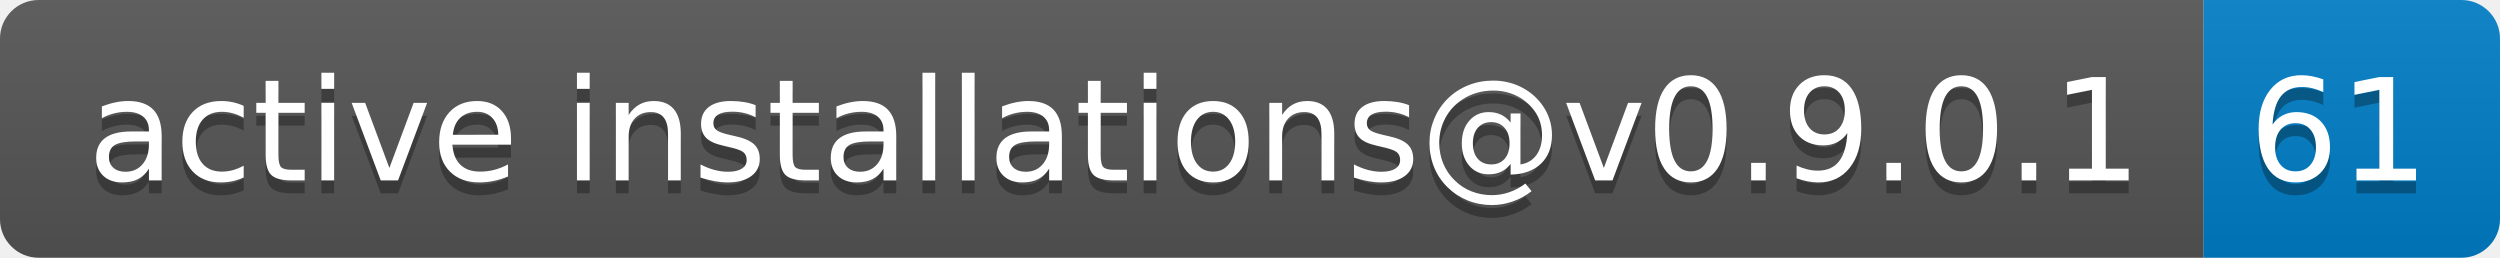
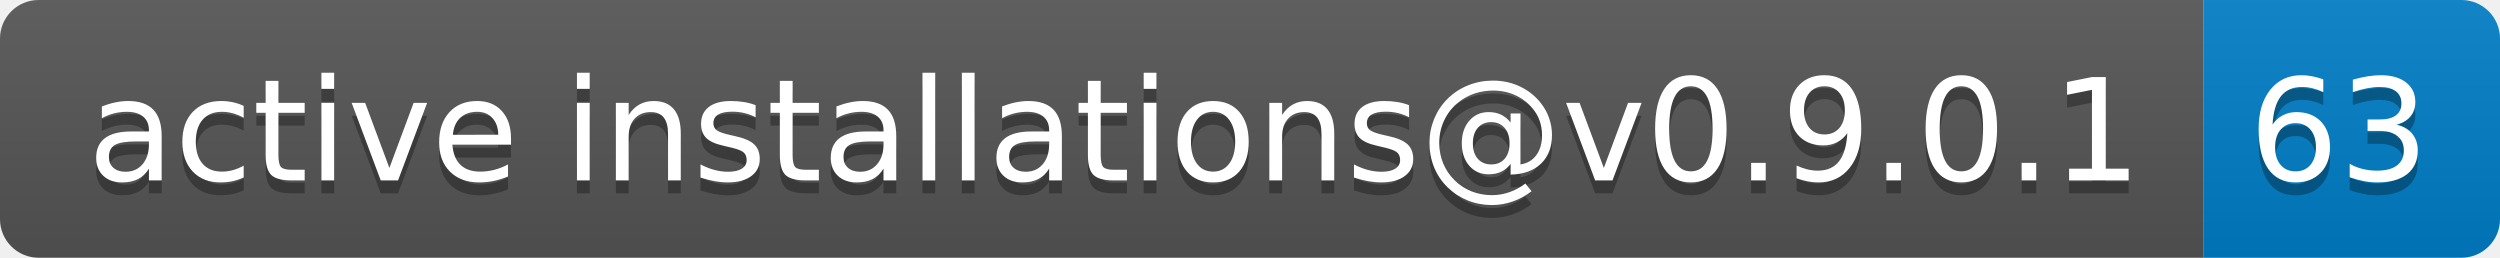
- <svg xmlns="http://www.w3.org/2000/svg" width="194" height="20" role="img" aria-label="active installations@v0.9.0.1: 61">
+ <svg xmlns="http://www.w3.org/2000/svg" width="194" height="20" role="img" aria-label="active installations@v0.9.0.1: 63">
  <linearGradient id="s" x2="0" y2="100%">
    <stop offset="0" stop-color="#bbb" stop-opacity=".1" />
    <stop offset="1" stop-opacity=".1" />
  </linearGradient>
  <clipPath id="r">
    <rect width="194" height="20" rx="3" fill="#fff" />
  </clipPath>
  <g clip-path="url(#r)">
    <rect width="171" height="20" fill="#555" />
    <rect x="171" width="23" height="20" fill="#007ec6" />
    <rect width="194" height="20" fill="url(#s)" />
  </g>
  <g fill="#fff" text-anchor="middle" font-family="Verdana,Geneva,DejaVu Sans,sans-serif" text-rendering="geometricPrecision" font-size="110">
    <text aria-hidden="true" x="865" y="150" fill="#010101" fill-opacity=".3" transform="scale(.1)" textLength="1610">active installations@v0.9.0.1</text>
    <text x="865" y="140" transform="scale(.1)" fill="#fff" textLength="1610">active installations@v0.9.0.1</text>
-     <text aria-hidden="true" x="1815" y="150" fill="#010101" fill-opacity=".3" transform="scale(.1)" textLength="130">61</text>
-     <text x="1815" y="140" transform="scale(.1)" fill="#fff" textLength="130">61</text>
+     <text aria-hidden="true" x="1815" y="150" fill="#010101" fill-opacity=".3" transform="scale(.1)" textLength="130">63</text>
+     <text x="1815" y="140" transform="scale(.1)" fill="#fff" textLength="130">63</text>
  </g>
</svg>
